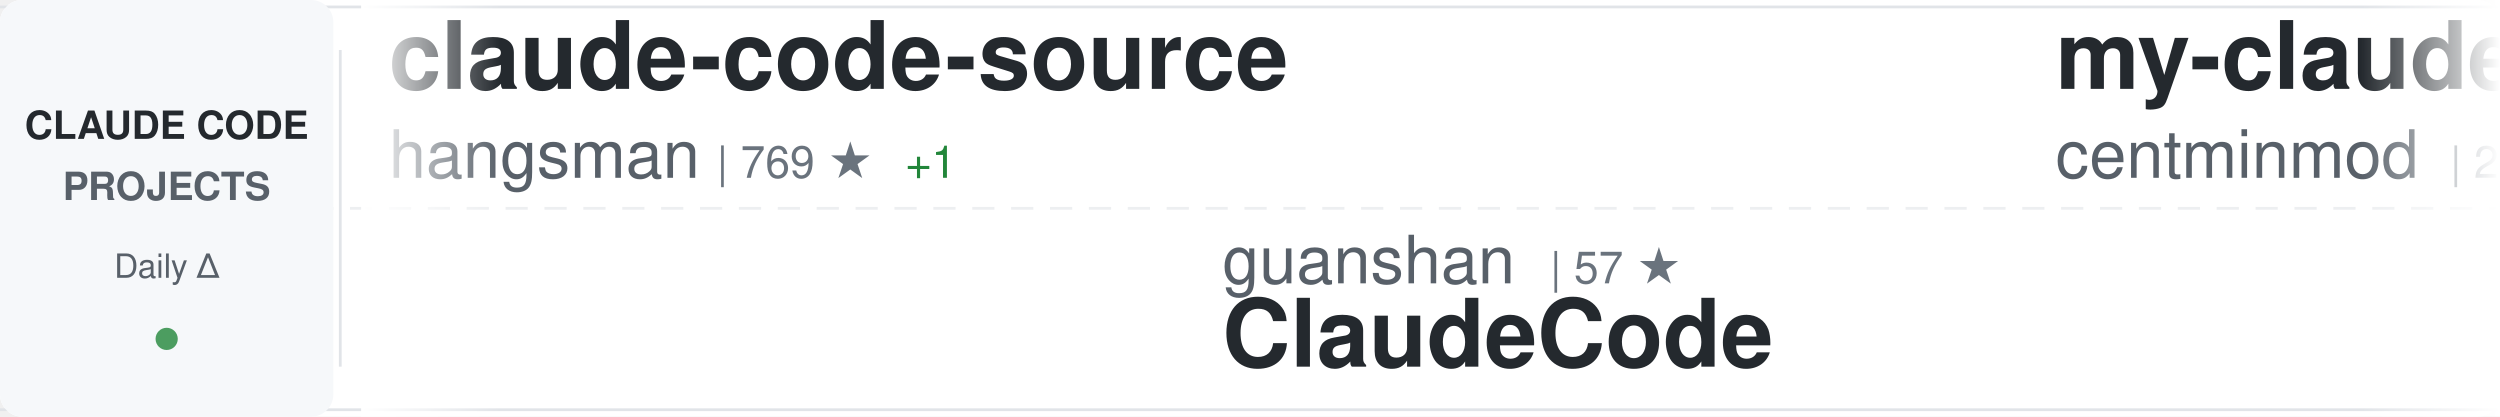
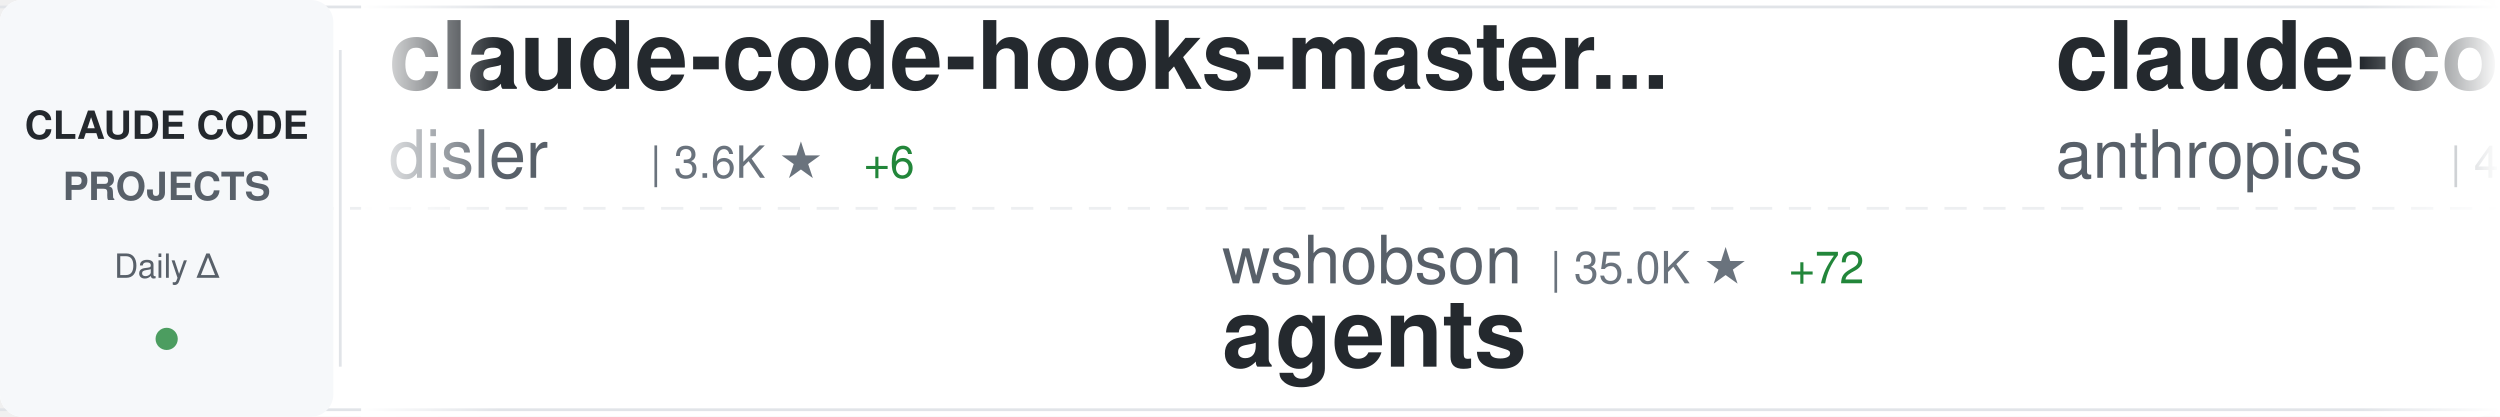
<svg xmlns="http://www.w3.org/2000/svg" width="900" height="150">
  <defs>
    <linearGradient id="awesomeLeftFade" x1="0%" y1="0%" x2="100%" y2="0%">
      <stop offset="0%" style="stop-color:#ffffff;stop-opacity:1" />
      <stop offset="100%" style="stop-color:#ffffff;stop-opacity:0" />
    </linearGradient>
    <linearGradient id="awesomeRightFade" x1="0%" y1="0%" x2="100%" y2="0%">
      <stop offset="0%" style="stop-color:#ffffff;stop-opacity:0" />
      <stop offset="100%" style="stop-color:#ffffff;stop-opacity:1" />
    </linearGradient>
  </defs>
  <rect width="900" height="150" fill="#ffffff" rx="8" />
  <rect x="0" y="2" width="900" height="1" fill="#e1e4e8" />
  <rect x="0" y="147" width="900" height="1" fill="#e1e4e8" />
  <line x1="0" y1="75" x2="900" y2="75" stroke="#e1e4e8" stroke-width="1" stroke-dasharray="8 6" opacity="0.6" />
  <rect x="0" y="0" width="120" height="150" fill="#f6f8fa" rx="8" />
  <text x="60" y="50" font-family="-apple-system, BlinkMacSystemFont, 'Segoe UI', Helvetica, Arial, sans-serif" font-size="14" font-weight="600" fill="#24292e" text-anchor="middle">CLAUDE CODE</text>
  <text x="60" y="72" font-family="-apple-system, BlinkMacSystemFont, 'Segoe UI', Helvetica, Arial, sans-serif" font-size="14" font-weight="600" fill="#586069" text-anchor="middle">PROJECTS</text>
  <text x="60" y="100" font-family="-apple-system, BlinkMacSystemFont, 'Segoe UI', Helvetica, Arial, sans-serif" font-size="12" font-weight="500" fill="#586069" text-anchor="middle">Daily Δ</text>
  <circle cx="60" cy="122" r="4" fill="#22863a" opacity="0.8" />
  <rect x="122" y="18" width="1" height="114" fill="#e1e4e8" />
  <clipPath id="awesomeTickerClip">
    <rect x="130" y="0" width="770" height="150" />
  </clipPath>
  <g clip-path="url(#awesomeTickerClip)">
    <g id="awesomeTickerItems">
      <animateTransform attributeName="transform" attributeType="XML" type="translate" from="0 0" to="-3000 0" dur="54s" repeatCount="indefinite" />
      <g transform="translate(0, 0)">
-         <text x="140" y="32" font-family="-apple-system, BlinkMacSystemFont, 'Segoe UI', Helvetica, Arial, sans-serif" font-size="34" font-weight="600" fill="#24292e">claude-code-source</text>
-         <text x="140" y="64" font-family="-apple-system, BlinkMacSystemFont, 'Segoe UI', Helvetica, Arial, sans-serif" font-size="24" font-weight="400" fill="#586069">hangsman</text>
-         <text x="258" y="64" font-family="-apple-system, BlinkMacSystemFont, 'Segoe UI', Helvetica, Arial, sans-serif" font-size="16" font-weight="500" fill="#6a737d">| 769 ★</text>
-         <text x="326" y="64" font-family="-apple-system, BlinkMacSystemFont, 'Segoe UI', Helvetica, Arial, sans-serif" font-size="16" font-weight="500" fill="#22863a"> +1</text>
+         <text x="140" y="32" font-family="-apple-system, BlinkMacSystemFont, 'Segoe UI', Helvetica, Arial, sans-serif" font-size="34" font-weight="600" fill="#24292e">claude-code-hooks-master...</text>
+         <text x="140" y="64" font-family="-apple-system, BlinkMacSystemFont, 'Segoe UI', Helvetica, Arial, sans-serif" font-size="24" font-weight="400" fill="#586069">disler</text>
+         <text x="234" y="64" font-family="-apple-system, BlinkMacSystemFont, 'Segoe UI', Helvetica, Arial, sans-serif" font-size="16" font-weight="500" fill="#6a737d">| 3.6K ★</text>
+         <text x="311" y="64" font-family="-apple-system, BlinkMacSystemFont, 'Segoe UI', Helvetica, Arial, sans-serif" font-size="16" font-weight="500" fill="#22863a"> +6</text>
      </g>
      <g transform="translate(300, 0)">
-         <text x="140" y="102" font-family="-apple-system, BlinkMacSystemFont, 'Segoe UI', Helvetica, Arial, sans-serif" font-size="24" font-weight="400" fill="#586069">guanshan</text>
-         <text x="258" y="102" font-family="-apple-system, BlinkMacSystemFont, 'Segoe UI', Helvetica, Arial, sans-serif" font-size="16" font-weight="500" fill="#6a737d">| 57 ★</text>
-         <text x="140" y="132" font-family="-apple-system, BlinkMacSystemFont, 'Segoe UI', Helvetica, Arial, sans-serif" font-size="34" font-weight="600" fill="#24292e">ClaudeCode</text>
+         <text x="140" y="102" font-family="-apple-system, BlinkMacSystemFont, 'Segoe UI', Helvetica, Arial, sans-serif" font-size="24" font-weight="400" fill="#586069">wshobson</text>
+         <text x="258" y="102" font-family="-apple-system, BlinkMacSystemFont, 'Segoe UI', Helvetica, Arial, sans-serif" font-size="16" font-weight="500" fill="#6a737d">| 35.0K ★</text>
+         <text x="344" y="102" font-family="-apple-system, BlinkMacSystemFont, 'Segoe UI', Helvetica, Arial, sans-serif" font-size="16" font-weight="500" fill="#22863a"> +72</text>
+         <text x="140" y="132" font-family="-apple-system, BlinkMacSystemFont, 'Segoe UI', Helvetica, Arial, sans-serif" font-size="34" font-weight="600" fill="#24292e">agents</text>
      </g>
      <g transform="translate(600, 0)">
-         <text x="140" y="32" font-family="-apple-system, BlinkMacSystemFont, 'Segoe UI', Helvetica, Arial, sans-serif" font-size="34" font-weight="600" fill="#24292e">my-claude-code-setup</text>
-         <text x="140" y="64" font-family="-apple-system, BlinkMacSystemFont, 'Segoe UI', Helvetica, Arial, sans-serif" font-size="24" font-weight="400" fill="#586069">centminmod</text>
-         <text x="282" y="64" font-family="-apple-system, BlinkMacSystemFont, 'Segoe UI', Helvetica, Arial, sans-serif" font-size="16" font-weight="500" fill="#6a737d">| 2.3K ★</text>
-         <text x="359" y="64" font-family="-apple-system, BlinkMacSystemFont, 'Segoe UI', Helvetica, Arial, sans-serif" font-size="16" font-weight="500" fill="#22863a"> +4</text>
+         <text x="140" y="32" font-family="-apple-system, BlinkMacSystemFont, 'Segoe UI', Helvetica, Arial, sans-serif" font-size="34" font-weight="600" fill="#24292e">claude-code-security-rev...</text>
+         <text x="140" y="64" font-family="-apple-system, BlinkMacSystemFont, 'Segoe UI', Helvetica, Arial, sans-serif" font-size="24" font-weight="400" fill="#586069">anthropics</text>
+         <text x="282" y="64" font-family="-apple-system, BlinkMacSystemFont, 'Segoe UI', Helvetica, Arial, sans-serif" font-size="16" font-weight="500" fill="#6a737d">| 4.5K ★</text>
+         <text x="359" y="64" font-family="-apple-system, BlinkMacSystemFont, 'Segoe UI', Helvetica, Arial, sans-serif" font-size="16" font-weight="500" fill="#22863a"> +15</text>
      </g>
      <g transform="translate(900, 0)">
-         <text x="140" y="102" font-family="-apple-system, BlinkMacSystemFont, 'Segoe UI', Helvetica, Arial, sans-serif" font-size="24" font-weight="400" fill="#586069">pengchengneo</text>
-         <text x="306" y="102" font-family="-apple-system, BlinkMacSystemFont, 'Segoe UI', Helvetica, Arial, sans-serif" font-size="16" font-weight="500" fill="#6a737d">| 1.3K ★</text>
-         <text x="383" y="102" font-family="-apple-system, BlinkMacSystemFont, 'Segoe UI', Helvetica, Arial, sans-serif" font-size="16" font-weight="500" fill="#22863a"> +6</text>
-         <text x="140" y="132" font-family="-apple-system, BlinkMacSystemFont, 'Segoe UI', Helvetica, Arial, sans-serif" font-size="34" font-weight="600" fill="#24292e">Claude-Code</text>
+         <text x="140" y="102" font-family="-apple-system, BlinkMacSystemFont, 'Segoe UI', Helvetica, Arial, sans-serif" font-size="24" font-weight="400" fill="#586069">sickn33</text>
+         <text x="246" y="102" font-family="-apple-system, BlinkMacSystemFont, 'Segoe UI', Helvetica, Arial, sans-serif" font-size="16" font-weight="500" fill="#6a737d">| 36.7K ★</text>
+         <text x="332" y="102" font-family="-apple-system, BlinkMacSystemFont, 'Segoe UI', Helvetica, Arial, sans-serif" font-size="16" font-weight="500" fill="#22863a"> +151</text>
+         <text x="140" y="132" font-family="-apple-system, BlinkMacSystemFont, 'Segoe UI', Helvetica, Arial, sans-serif" font-size="34" font-weight="600" fill="#24292e">antigravity-awesome-skil...</text>
      </g>
      <g transform="translate(1200, 0)">
-         <text x="140" y="32" font-family="-apple-system, BlinkMacSystemFont, 'Segoe UI', Helvetica, Arial, sans-serif" font-size="34" font-weight="600" fill="#24292e">claude-code-source</text>
-         <text x="140" y="64" font-family="-apple-system, BlinkMacSystemFont, 'Segoe UI', Helvetica, Arial, sans-serif" font-size="24" font-weight="400" fill="#586069">JrCx7scC</text>
-         <text x="258" y="64" font-family="-apple-system, BlinkMacSystemFont, 'Segoe UI', Helvetica, Arial, sans-serif" font-size="16" font-weight="500" fill="#6a737d">| 366 ★</text>
+         <text x="140" y="32" font-family="-apple-system, BlinkMacSystemFont, 'Segoe UI', Helvetica, Arial, sans-serif" font-size="34" font-weight="600" fill="#24292e">claude-code-system-promp...</text>
+         <text x="140" y="64" font-family="-apple-system, BlinkMacSystemFont, 'Segoe UI', Helvetica, Arial, sans-serif" font-size="24" font-weight="400" fill="#586069">Piebald-AI</text>
+         <text x="282" y="64" font-family="-apple-system, BlinkMacSystemFont, 'Segoe UI', Helvetica, Arial, sans-serif" font-size="16" font-weight="500" fill="#6a737d">| 10.0K ★</text>
+         <text x="368" y="64" font-family="-apple-system, BlinkMacSystemFont, 'Segoe UI', Helvetica, Arial, sans-serif" font-size="16" font-weight="500" fill="#22863a"> +34</text>
      </g>
      <g transform="translate(1500, 0)">
-         <text x="140" y="102" font-family="-apple-system, BlinkMacSystemFont, 'Segoe UI', Helvetica, Arial, sans-serif" font-size="24" font-weight="400" fill="#586069">eyaltoledano</text>
-         <text x="306" y="102" font-family="-apple-system, BlinkMacSystemFont, 'Segoe UI', Helvetica, Arial, sans-serif" font-size="16" font-weight="500" fill="#6a737d">| 27.0K ★</text>
-         <text x="392" y="102" font-family="-apple-system, BlinkMacSystemFont, 'Segoe UI', Helvetica, Arial, sans-serif" font-size="16" font-weight="500" fill="#22863a"> +12</text>
-         <text x="140" y="132" font-family="-apple-system, BlinkMacSystemFont, 'Segoe UI', Helvetica, Arial, sans-serif" font-size="34" font-weight="600" fill="#24292e">claude-task-master</text>
+         <text x="140" y="102" font-family="-apple-system, BlinkMacSystemFont, 'Segoe UI', Helvetica, Arial, sans-serif" font-size="24" font-weight="400" fill="#586069">ykdojo</text>
+         <text x="234" y="102" font-family="-apple-system, BlinkMacSystemFont, 'Segoe UI', Helvetica, Arial, sans-serif" font-size="16" font-weight="500" fill="#6a737d">| 8.1K ★</text>
+         <text x="311" y="102" font-family="-apple-system, BlinkMacSystemFont, 'Segoe UI', Helvetica, Arial, sans-serif" font-size="16" font-weight="500" fill="#22863a"> +22</text>
+         <text x="140" y="132" font-family="-apple-system, BlinkMacSystemFont, 'Segoe UI', Helvetica, Arial, sans-serif" font-size="34" font-weight="600" fill="#24292e">claude-code-tips</text>
      </g>
      <g transform="translate(1800, 0)">
-         <text x="140" y="32" font-family="-apple-system, BlinkMacSystemFont, 'Segoe UI', Helvetica, Arial, sans-serif" font-size="34" font-weight="600" fill="#24292e">awesome-claude-code-suba...</text>
-         <text x="140" y="64" font-family="-apple-system, BlinkMacSystemFont, 'Segoe UI', Helvetica, Arial, sans-serif" font-size="24" font-weight="400" fill="#586069">VoltAgent</text>
-         <text x="270" y="64" font-family="-apple-system, BlinkMacSystemFont, 'Segoe UI', Helvetica, Arial, sans-serif" font-size="16" font-weight="500" fill="#6a737d">| 19.3K ★</text>
-         <text x="356" y="64" font-family="-apple-system, BlinkMacSystemFont, 'Segoe UI', Helvetica, Arial, sans-serif" font-size="16" font-weight="500" fill="#22863a"> +81</text>
+         <text x="140" y="32" font-family="-apple-system, BlinkMacSystemFont, 'Segoe UI', Helvetica, Arial, sans-serif" font-size="34" font-weight="600" fill="#24292e">Auto-claude-code-researc...</text>
+         <text x="140" y="64" font-family="-apple-system, BlinkMacSystemFont, 'Segoe UI', Helvetica, Arial, sans-serif" font-size="24" font-weight="400" fill="#586069">wanshuiyin</text>
+         <text x="282" y="64" font-family="-apple-system, BlinkMacSystemFont, 'Segoe UI', Helvetica, Arial, sans-serif" font-size="16" font-weight="500" fill="#6a737d">| 8.3K ★</text>
+         <text x="359" y="64" font-family="-apple-system, BlinkMacSystemFont, 'Segoe UI', Helvetica, Arial, sans-serif" font-size="16" font-weight="500" fill="#22863a"> +185</text>
      </g>
      <g transform="translate(2100, 0)">
-         <text x="140" y="102" font-family="-apple-system, BlinkMacSystemFont, 'Segoe UI', Helvetica, Arial, sans-serif" font-size="24" font-weight="400" fill="#586069">alejandrobalderas</text>
-         <text x="366" y="102" font-family="-apple-system, BlinkMacSystemFont, 'Segoe UI', Helvetica, Arial, sans-serif" font-size="16" font-weight="500" fill="#6a737d">| 1.9K ★</text>
-         <text x="443" y="102" font-family="-apple-system, BlinkMacSystemFont, 'Segoe UI', Helvetica, Arial, sans-serif" font-size="16" font-weight="500" fill="#22863a"> +9</text>
-         <text x="140" y="132" font-family="-apple-system, BlinkMacSystemFont, 'Segoe UI', Helvetica, Arial, sans-serif" font-size="34" font-weight="600" fill="#24292e">claude-code-from-source</text>
+         <text x="140" y="102" font-family="-apple-system, BlinkMacSystemFont, 'Segoe UI', Helvetica, Arial, sans-serif" font-size="24" font-weight="400" fill="#586069">forrestchang</text>
+         <text x="306" y="102" font-family="-apple-system, BlinkMacSystemFont, 'Segoe UI', Helvetica, Arial, sans-serif" font-size="16" font-weight="500" fill="#6a737d">| 118.5K ★</text>
+         <text x="401" y="102" font-family="-apple-system, BlinkMacSystemFont, 'Segoe UI', Helvetica, Arial, sans-serif" font-size="16" font-weight="500" fill="#22863a"> +2.3K</text>
+         <text x="140" y="132" font-family="-apple-system, BlinkMacSystemFont, 'Segoe UI', Helvetica, Arial, sans-serif" font-size="34" font-weight="600" fill="#24292e">andrej-karpathy-skills</text>
      </g>
      <g transform="translate(2400, 0)">
        <text x="140" y="32" font-family="-apple-system, BlinkMacSystemFont, 'Segoe UI', Helvetica, Arial, sans-serif" font-size="34" font-weight="600" fill="#24292e">ralph-claude-code</text>
        <text x="140" y="64" font-family="-apple-system, BlinkMacSystemFont, 'Segoe UI', Helvetica, Arial, sans-serif" font-size="24" font-weight="400" fill="#586069">frankbria</text>
        <text x="270" y="64" font-family="-apple-system, BlinkMacSystemFont, 'Segoe UI', Helvetica, Arial, sans-serif" font-size="16" font-weight="500" fill="#6a737d">| 9.0K ★</text>
-         <text x="347" y="64" font-family="-apple-system, BlinkMacSystemFont, 'Segoe UI', Helvetica, Arial, sans-serif" font-size="16" font-weight="500" fill="#22863a"> +12</text>
+         <text x="347" y="64" font-family="-apple-system, BlinkMacSystemFont, 'Segoe UI', Helvetica, Arial, sans-serif" font-size="16" font-weight="500" fill="#22863a"> +13</text>
      </g>
      <g transform="translate(2700, 0)">
-         <text x="140" y="102" font-family="-apple-system, BlinkMacSystemFont, 'Segoe UI', Helvetica, Arial, sans-serif" font-size="24" font-weight="400" fill="#586069">Cranot</text>
-         <text x="234" y="102" font-family="-apple-system, BlinkMacSystemFont, 'Segoe UI', Helvetica, Arial, sans-serif" font-size="16" font-weight="500" fill="#6a737d">| 2.7K ★</text>
-         <text x="311" y="102" font-family="-apple-system, BlinkMacSystemFont, 'Segoe UI', Helvetica, Arial, sans-serif" font-size="16" font-weight="500" fill="#22863a"> +43</text>
-         <text x="140" y="132" font-family="-apple-system, BlinkMacSystemFont, 'Segoe UI', Helvetica, Arial, sans-serif" font-size="34" font-weight="600" fill="#24292e">claude-code-guide</text>
+         <text x="140" y="102" font-family="-apple-system, BlinkMacSystemFont, 'Segoe UI', Helvetica, Arial, sans-serif" font-size="24" font-weight="400" fill="#586069">anthropics</text>
+         <text x="282" y="102" font-family="-apple-system, BlinkMacSystemFont, 'Segoe UI', Helvetica, Arial, sans-serif" font-size="16" font-weight="500" fill="#6a737d">| 7.5K ★</text>
+         <text x="359" y="102" font-family="-apple-system, BlinkMacSystemFont, 'Segoe UI', Helvetica, Arial, sans-serif" font-size="16" font-weight="500" fill="#22863a"> +27</text>
+         <text x="140" y="132" font-family="-apple-system, BlinkMacSystemFont, 'Segoe UI', Helvetica, Arial, sans-serif" font-size="34" font-weight="600" fill="#24292e">claude-code-action</text>
      </g>
      <g transform="translate(3000, 0)">
-         <text x="140" y="32" font-family="-apple-system, BlinkMacSystemFont, 'Segoe UI', Helvetica, Arial, sans-serif" font-size="34" font-weight="600" fill="#24292e">claude-code-source</text>
-         <text x="140" y="64" font-family="-apple-system, BlinkMacSystemFont, 'Segoe UI', Helvetica, Arial, sans-serif" font-size="24" font-weight="400" fill="#586069">hangsman</text>
-         <text x="258" y="64" font-family="-apple-system, BlinkMacSystemFont, 'Segoe UI', Helvetica, Arial, sans-serif" font-size="16" font-weight="500" fill="#6a737d">| 769 ★</text>
-         <text x="326" y="64" font-family="-apple-system, BlinkMacSystemFont, 'Segoe UI', Helvetica, Arial, sans-serif" font-size="16" font-weight="500" fill="#22863a"> +1</text>
+         <text x="140" y="32" font-family="-apple-system, BlinkMacSystemFont, 'Segoe UI', Helvetica, Arial, sans-serif" font-size="34" font-weight="600" fill="#24292e">claude-code-hooks-master...</text>
+         <text x="140" y="64" font-family="-apple-system, BlinkMacSystemFont, 'Segoe UI', Helvetica, Arial, sans-serif" font-size="24" font-weight="400" fill="#586069">disler</text>
+         <text x="234" y="64" font-family="-apple-system, BlinkMacSystemFont, 'Segoe UI', Helvetica, Arial, sans-serif" font-size="16" font-weight="500" fill="#6a737d">| 3.6K ★</text>
+         <text x="311" y="64" font-family="-apple-system, BlinkMacSystemFont, 'Segoe UI', Helvetica, Arial, sans-serif" font-size="16" font-weight="500" fill="#22863a"> +6</text>
      </g>
      <g transform="translate(3300, 0)">
-         <text x="140" y="102" font-family="-apple-system, BlinkMacSystemFont, 'Segoe UI', Helvetica, Arial, sans-serif" font-size="24" font-weight="400" fill="#586069">guanshan</text>
-         <text x="258" y="102" font-family="-apple-system, BlinkMacSystemFont, 'Segoe UI', Helvetica, Arial, sans-serif" font-size="16" font-weight="500" fill="#6a737d">| 57 ★</text>
-         <text x="140" y="132" font-family="-apple-system, BlinkMacSystemFont, 'Segoe UI', Helvetica, Arial, sans-serif" font-size="34" font-weight="600" fill="#24292e">ClaudeCode</text>
+         <text x="140" y="102" font-family="-apple-system, BlinkMacSystemFont, 'Segoe UI', Helvetica, Arial, sans-serif" font-size="24" font-weight="400" fill="#586069">wshobson</text>
+         <text x="258" y="102" font-family="-apple-system, BlinkMacSystemFont, 'Segoe UI', Helvetica, Arial, sans-serif" font-size="16" font-weight="500" fill="#6a737d">| 35.0K ★</text>
+         <text x="344" y="102" font-family="-apple-system, BlinkMacSystemFont, 'Segoe UI', Helvetica, Arial, sans-serif" font-size="16" font-weight="500" fill="#22863a"> +72</text>
+         <text x="140" y="132" font-family="-apple-system, BlinkMacSystemFont, 'Segoe UI', Helvetica, Arial, sans-serif" font-size="34" font-weight="600" fill="#24292e">agents</text>
      </g>
      <g transform="translate(3600, 0)">
-         <text x="140" y="32" font-family="-apple-system, BlinkMacSystemFont, 'Segoe UI', Helvetica, Arial, sans-serif" font-size="34" font-weight="600" fill="#24292e">my-claude-code-setup</text>
-         <text x="140" y="64" font-family="-apple-system, BlinkMacSystemFont, 'Segoe UI', Helvetica, Arial, sans-serif" font-size="24" font-weight="400" fill="#586069">centminmod</text>
-         <text x="282" y="64" font-family="-apple-system, BlinkMacSystemFont, 'Segoe UI', Helvetica, Arial, sans-serif" font-size="16" font-weight="500" fill="#6a737d">| 2.3K ★</text>
-         <text x="359" y="64" font-family="-apple-system, BlinkMacSystemFont, 'Segoe UI', Helvetica, Arial, sans-serif" font-size="16" font-weight="500" fill="#22863a"> +4</text>
+         <text x="140" y="32" font-family="-apple-system, BlinkMacSystemFont, 'Segoe UI', Helvetica, Arial, sans-serif" font-size="34" font-weight="600" fill="#24292e">claude-code-security-rev...</text>
+         <text x="140" y="64" font-family="-apple-system, BlinkMacSystemFont, 'Segoe UI', Helvetica, Arial, sans-serif" font-size="24" font-weight="400" fill="#586069">anthropics</text>
+         <text x="282" y="64" font-family="-apple-system, BlinkMacSystemFont, 'Segoe UI', Helvetica, Arial, sans-serif" font-size="16" font-weight="500" fill="#6a737d">| 4.5K ★</text>
+         <text x="359" y="64" font-family="-apple-system, BlinkMacSystemFont, 'Segoe UI', Helvetica, Arial, sans-serif" font-size="16" font-weight="500" fill="#22863a"> +15</text>
      </g>
      <g transform="translate(3900, 0)">
-         <text x="140" y="102" font-family="-apple-system, BlinkMacSystemFont, 'Segoe UI', Helvetica, Arial, sans-serif" font-size="24" font-weight="400" fill="#586069">pengchengneo</text>
-         <text x="306" y="102" font-family="-apple-system, BlinkMacSystemFont, 'Segoe UI', Helvetica, Arial, sans-serif" font-size="16" font-weight="500" fill="#6a737d">| 1.3K ★</text>
-         <text x="383" y="102" font-family="-apple-system, BlinkMacSystemFont, 'Segoe UI', Helvetica, Arial, sans-serif" font-size="16" font-weight="500" fill="#22863a"> +6</text>
-         <text x="140" y="132" font-family="-apple-system, BlinkMacSystemFont, 'Segoe UI', Helvetica, Arial, sans-serif" font-size="34" font-weight="600" fill="#24292e">Claude-Code</text>
+         <text x="140" y="102" font-family="-apple-system, BlinkMacSystemFont, 'Segoe UI', Helvetica, Arial, sans-serif" font-size="24" font-weight="400" fill="#586069">sickn33</text>
+         <text x="246" y="102" font-family="-apple-system, BlinkMacSystemFont, 'Segoe UI', Helvetica, Arial, sans-serif" font-size="16" font-weight="500" fill="#6a737d">| 36.7K ★</text>
+         <text x="332" y="102" font-family="-apple-system, BlinkMacSystemFont, 'Segoe UI', Helvetica, Arial, sans-serif" font-size="16" font-weight="500" fill="#22863a"> +151</text>
+         <text x="140" y="132" font-family="-apple-system, BlinkMacSystemFont, 'Segoe UI', Helvetica, Arial, sans-serif" font-size="34" font-weight="600" fill="#24292e">antigravity-awesome-skil...</text>
      </g>
    </g>
  </g>
  <rect x="130" y="0" width="50" height="150" fill="url(#awesomeLeftFade)" />
  <rect x="850" y="0" width="50" height="150" fill="url(#awesomeRightFade)" />
</svg>
